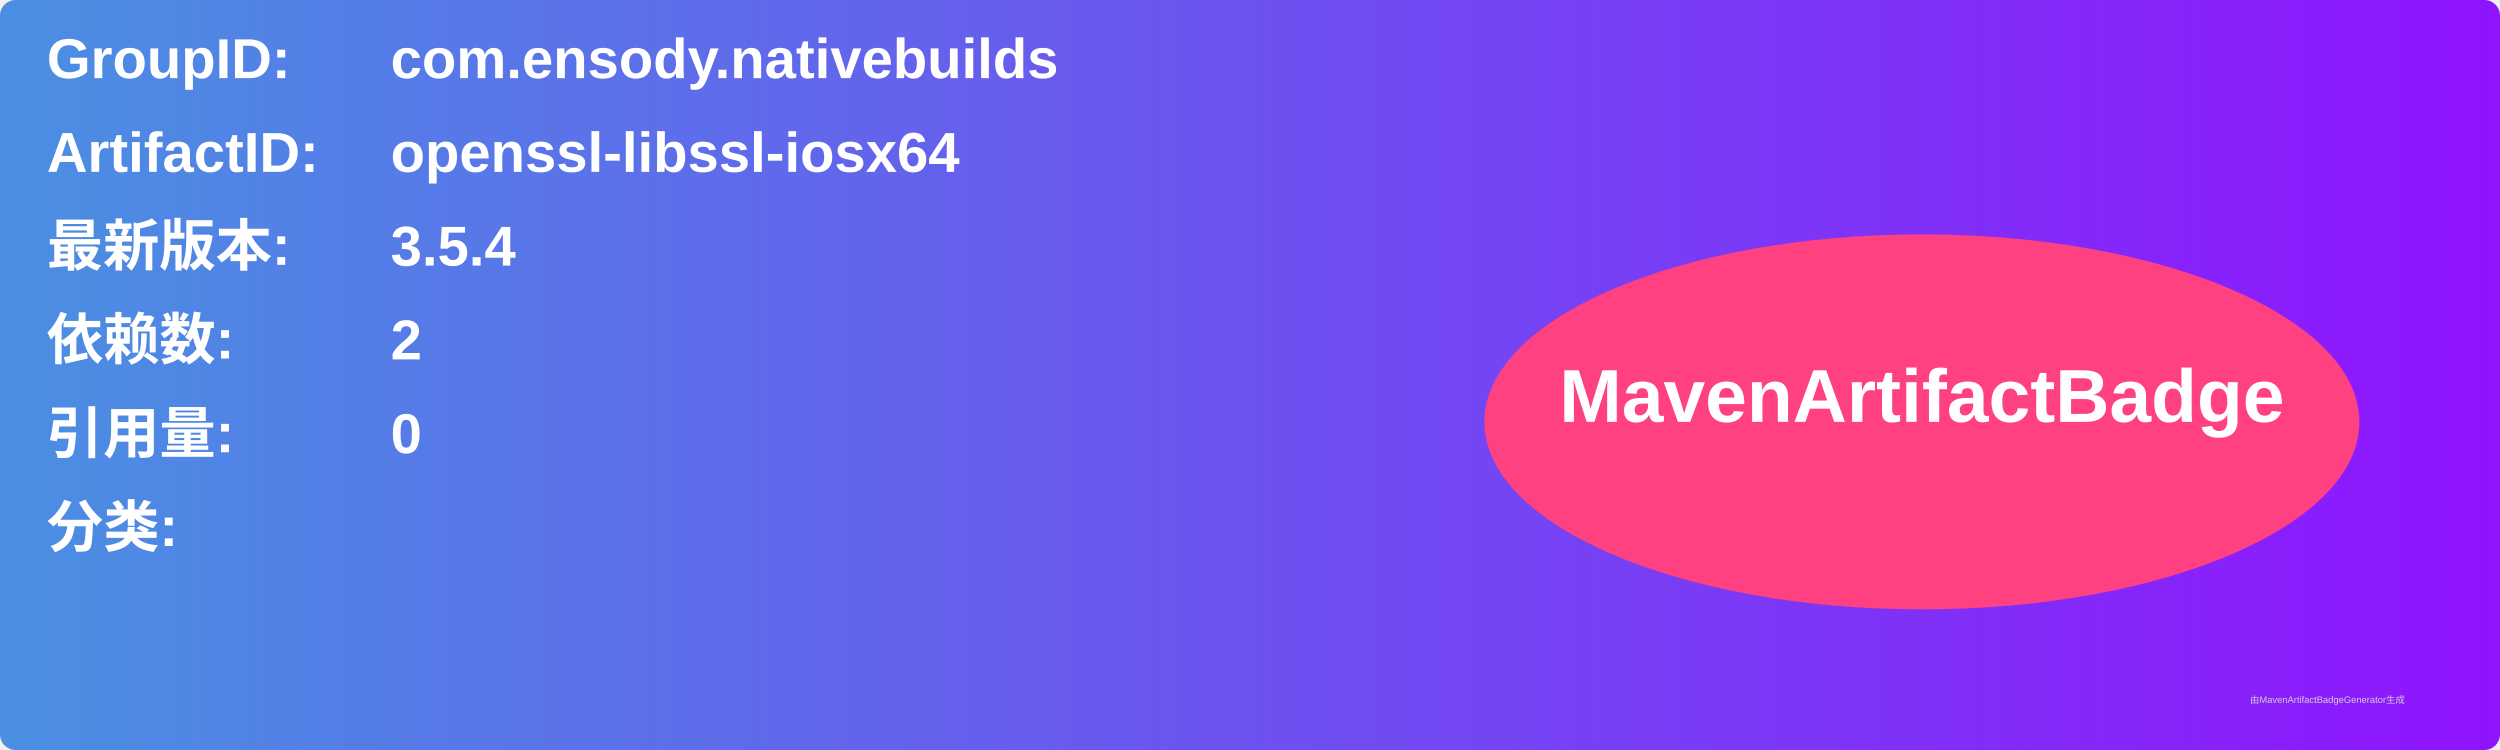
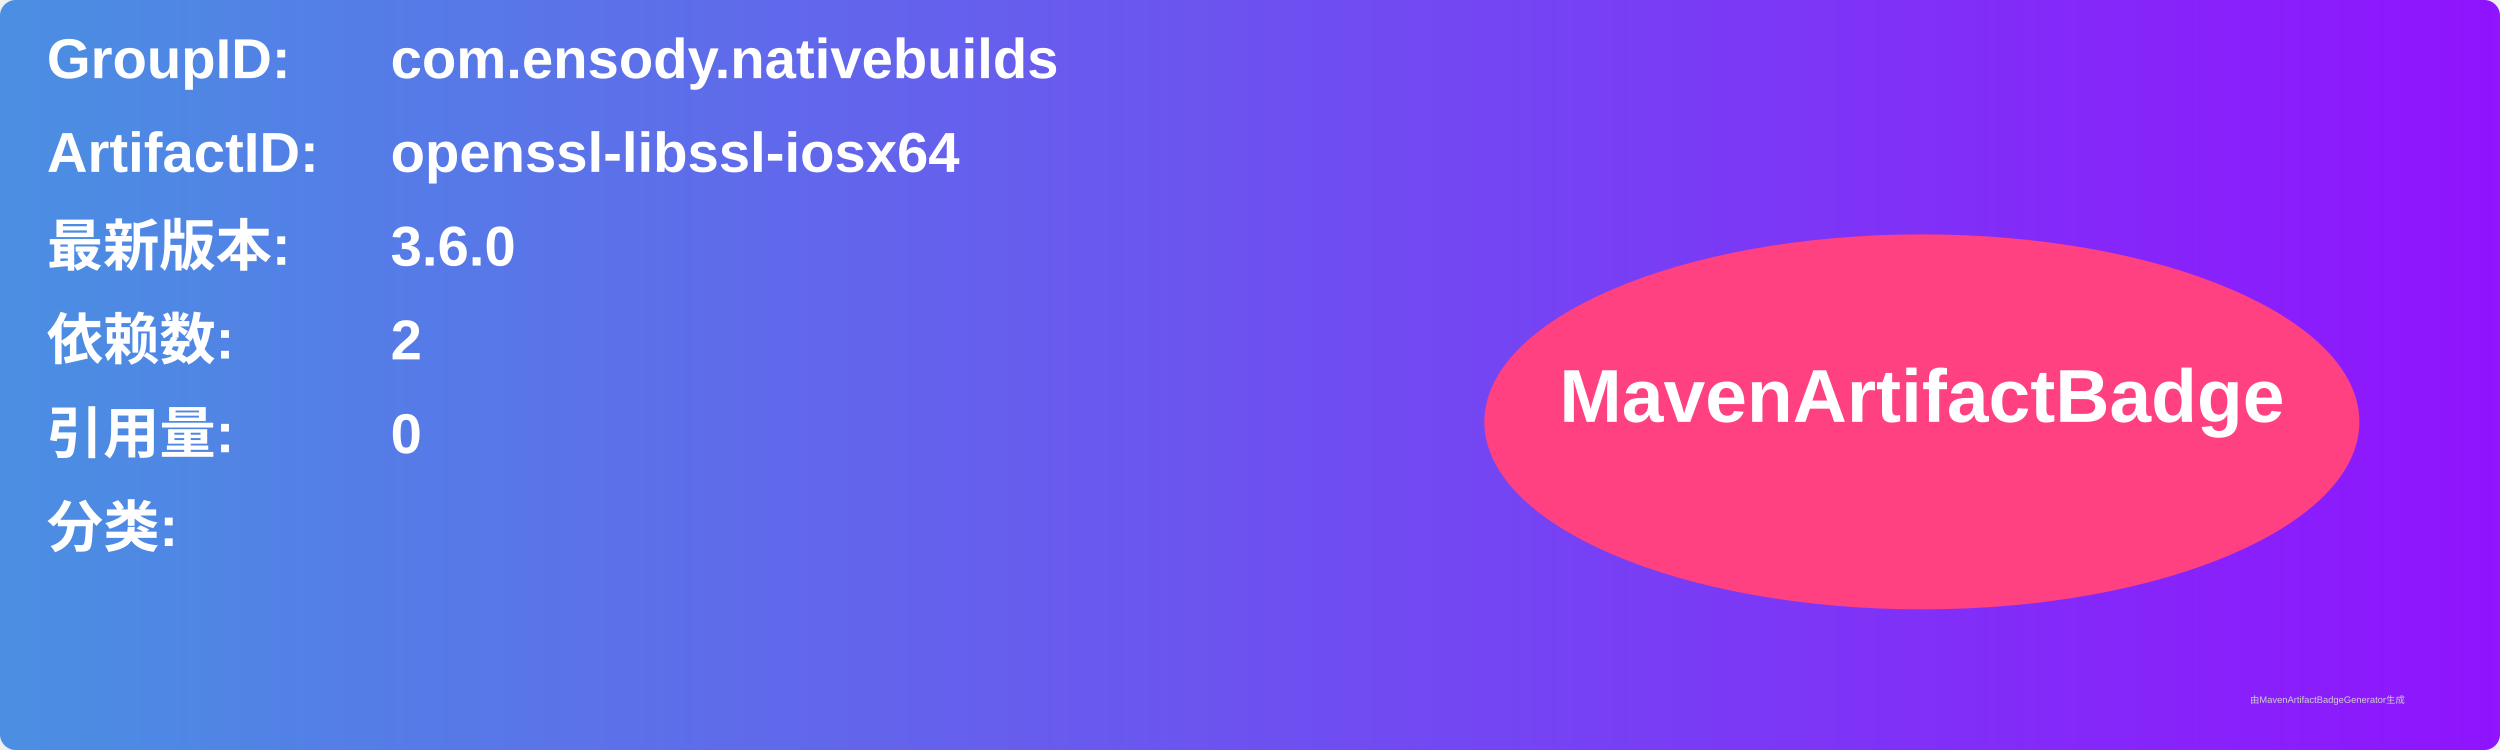
<svg xmlns="http://www.w3.org/2000/svg" width="800" height="240" viewBox="0 0 800 240">
  <linearGradient id="grad" x1="0%" y1="0%" x2="100%" y2="0%">
    <stop offset="0%" stop-color="#4a90e2" />
    <stop offset="100%" stop-color="#9013fe" />
  </linearGradient>
  <rect width="100%" height="100%" rx="5" ry="5" fill="url(#grad)" />
  <g transform="translate(15, 15)">
    <text x="0" y="10" font-family="Arial" font-size="18" fill="white" font-weight="bold" width="260">GroupID:</text>
    <text x="110" y="10" font-family="Arial" font-size="18" fill="white" font-weight="bold" width="460">com.ensody.nativebuilds</text>
    <text x="0" y="40" font-family="Arial" font-size="18" fill="white" font-weight="bold" width="260">ArtifactID:</text>
    <text x="110" y="40" font-family="Arial" font-size="18" fill="white" font-weight="bold" width="460">openssl-libssl-iosx64</text>
    <text x="0" y="70" font-family="Arial" font-size="18" fill="white" font-weight="bold">最新版本:</text>
    <text x="110" y="70" font-family="Arial" font-size="18" fill="white" font-weight="bold">
-       <tspan font-weight="bold">3.5.4</tspan>
+       <tspan font-weight="bold">3.6.0</tspan>
    </text>
    <text x="0" y="100" font-family="Arial" font-size="18" fill="white" font-weight="bold">依赖数: </text>
    <text x="110" y="100" font-family="Arial" font-size="18" fill="white">
      <tspan font-weight="bold">2</tspan>
    </text>
    <text x="0" y="130" font-family="Arial" font-size="18" fill="white" font-weight="bold">引用量: </text>
    <text x="110" y="130" font-family="Arial" font-size="18" fill="white">
      <tspan font-weight="bold">0</tspan>
    </text>
    <text x="0" y="160" font-family="Arial" font-size="18" fill="white" font-weight="bold">分类:</text>
    <text x="10" y="190" font-family="Arial" font-size="10" fill="white">
      <tspan font-weight="bold" />
    </text>
    <ellipse cx="600" cy="120" rx="140" ry="60" fill="#ff4081" />
    <text x="600" y="120" text-anchor="middle" font-family="Arial" font-size="24" fill="white" font-weight="bold">MavenArtifactBadge</text>
  </g>
  <text x="720" y="225" font-family="Arial" font-size="3" fill="#d0d0d0">由MavenArtifactBadgeGenerator生成</text>
</svg>
